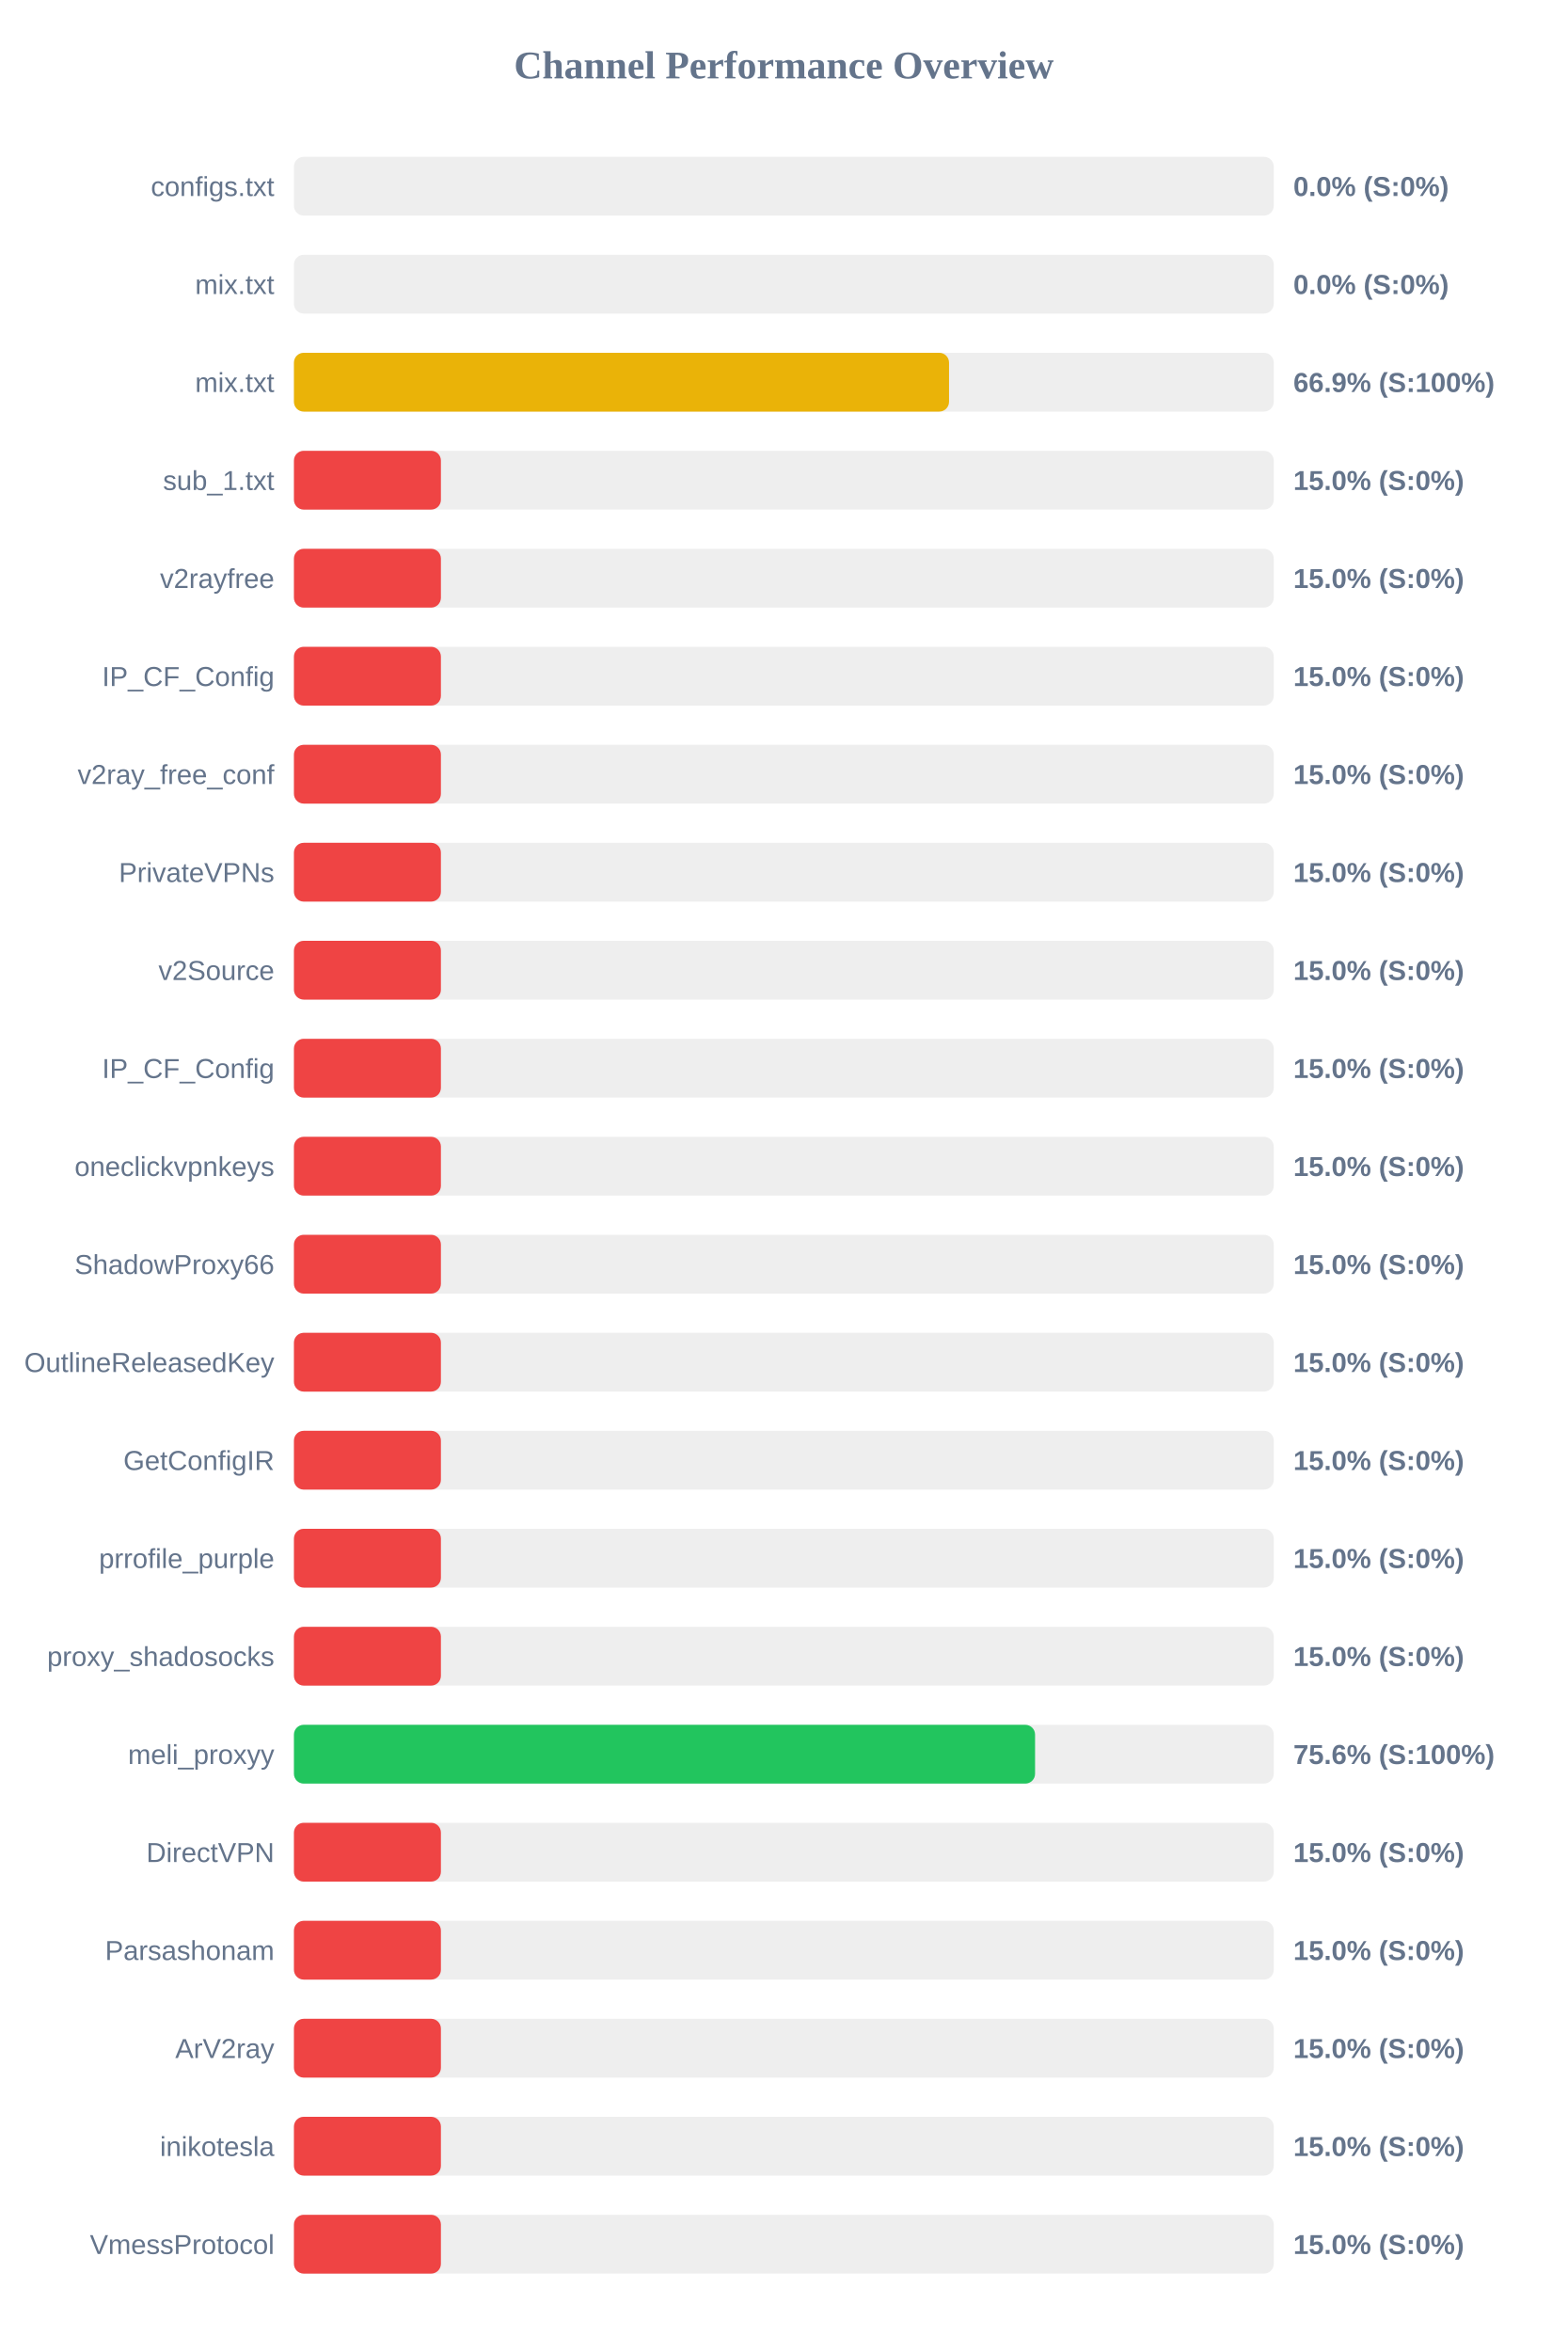
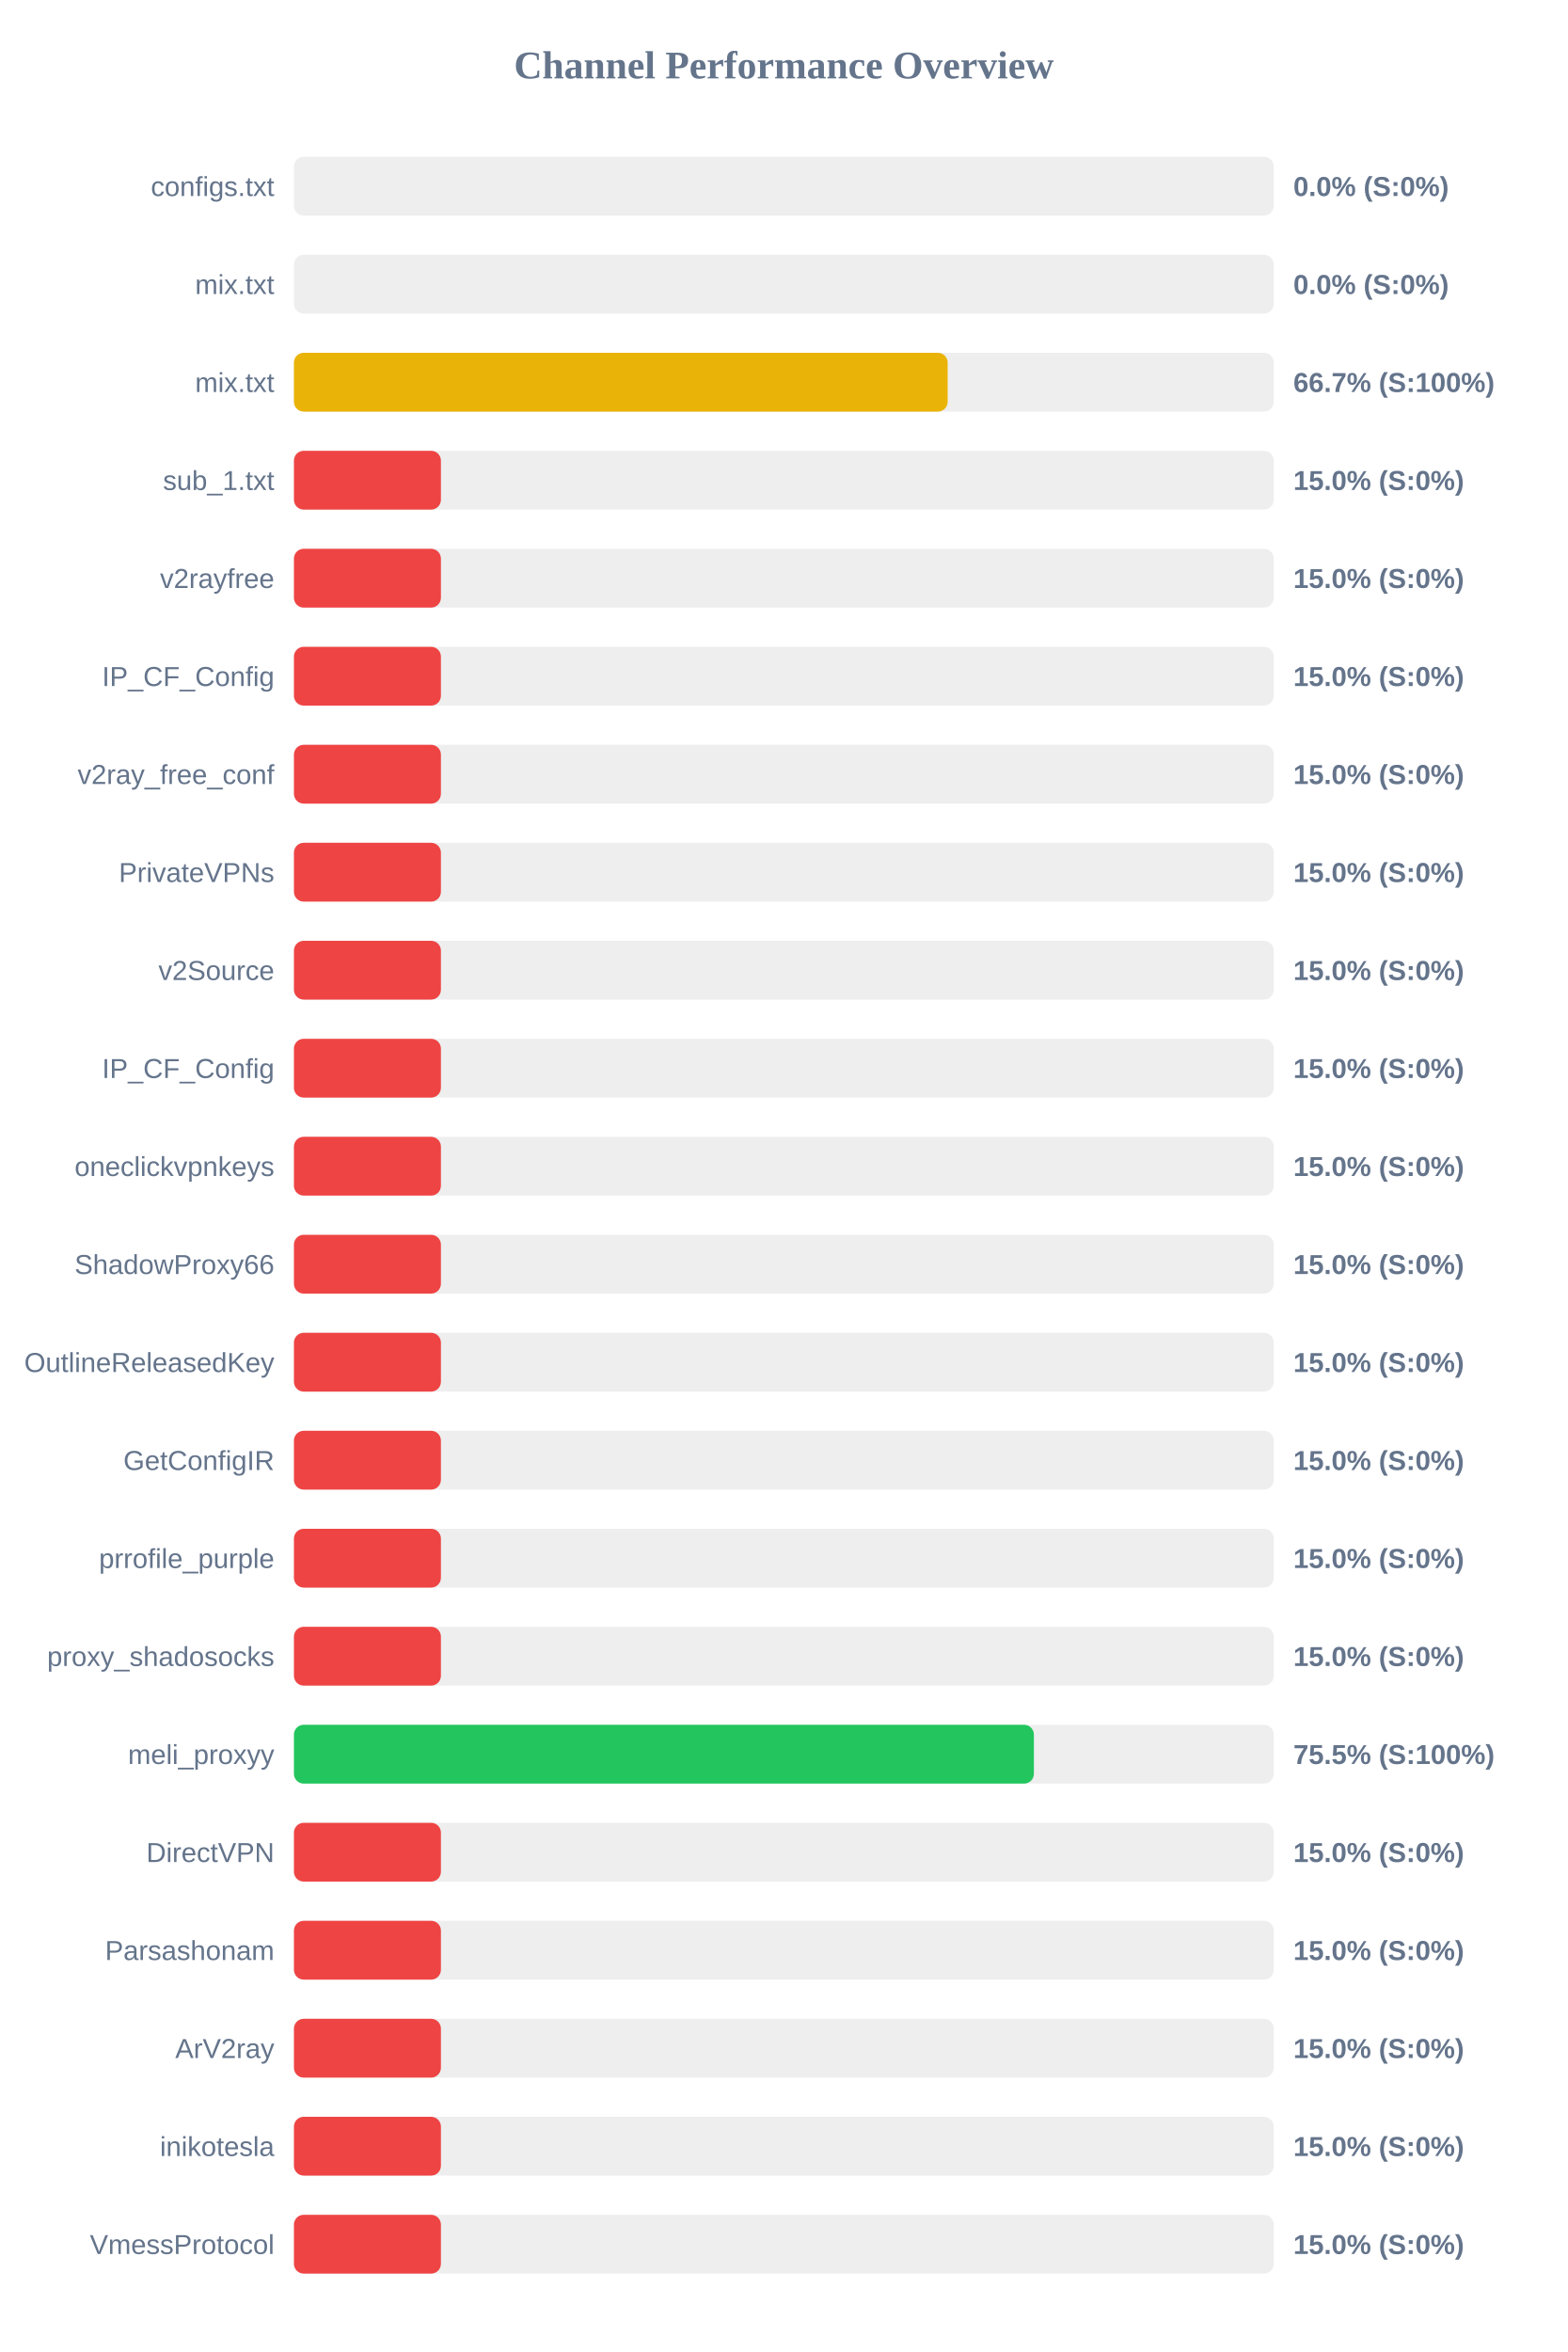
<svg xmlns="http://www.w3.org/2000/svg" width="800" height="1200" version="1.1">
  <style>
        .row { font: 14px Arial; fill: #64748b; }
        .score { font: bold 14px Arial; fill: #64748b; }
    </style>
  <text x="400" y="40" text-anchor="middle" font-size="20px" font-weight="bold" fill="#64748b">Channel Performance Overview</text>
  <rect x="150" y="80" width="500" height="30" fill="#eee" rx="5" />
  <rect x="150" y="80" width="0.0" height="30" fill="#ef4444" rx="5" />
  <text x="140" y="100" text-anchor="end" class="row">configs.txt</text>
  <text x="660" y="100" text-anchor="start" class="score">0.0% (S:0%)</text>
  <rect x="150" y="130" width="500" height="30" fill="#eee" rx="5" />
  <rect x="150" y="130" width="0.0" height="30" fill="#ef4444" rx="5" />
  <text x="140" y="150" text-anchor="end" class="row">mix.txt</text>
  <text x="660" y="150" text-anchor="start" class="score">0.0% (S:0%)</text>
  <rect x="150" y="180" width="500" height="30" fill="#eee" rx="5" />
-   <rect x="150" y="180" width="334.3" height="30" fill="#eab308" rx="5" />
+   <rect x="150" y="180" width="333.6" height="30" fill="#eab308" rx="5" />
  <text x="140" y="200" text-anchor="end" class="row">mix.txt</text>
-   <text x="660" y="200" text-anchor="start" class="score">66.9% (S:100%)</text>
+   <text x="660" y="200" text-anchor="start" class="score">66.7% (S:100%)</text>
  <rect x="150" y="230" width="500" height="30" fill="#eee" rx="5" />
  <rect x="150" y="230" width="75.0" height="30" fill="#ef4444" rx="5" />
  <text x="140" y="250" text-anchor="end" class="row">sub_1.txt</text>
  <text x="660" y="250" text-anchor="start" class="score">15.0% (S:0%)</text>
  <rect x="150" y="280" width="500" height="30" fill="#eee" rx="5" />
  <rect x="150" y="280" width="75.0" height="30" fill="#ef4444" rx="5" />
  <text x="140" y="300" text-anchor="end" class="row">v2rayfree</text>
  <text x="660" y="300" text-anchor="start" class="score">15.0% (S:0%)</text>
  <rect x="150" y="330" width="500" height="30" fill="#eee" rx="5" />
  <rect x="150" y="330" width="75.0" height="30" fill="#ef4444" rx="5" />
  <text x="140" y="350" text-anchor="end" class="row">IP_CF_Config</text>
  <text x="660" y="350" text-anchor="start" class="score">15.0% (S:0%)</text>
  <rect x="150" y="380" width="500" height="30" fill="#eee" rx="5" />
  <rect x="150" y="380" width="75.0" height="30" fill="#ef4444" rx="5" />
  <text x="140" y="400" text-anchor="end" class="row">v2ray_free_conf</text>
  <text x="660" y="400" text-anchor="start" class="score">15.0% (S:0%)</text>
  <rect x="150" y="430" width="500" height="30" fill="#eee" rx="5" />
  <rect x="150" y="430" width="75.0" height="30" fill="#ef4444" rx="5" />
  <text x="140" y="450" text-anchor="end" class="row">PrivateVPNs</text>
  <text x="660" y="450" text-anchor="start" class="score">15.0% (S:0%)</text>
  <rect x="150" y="480" width="500" height="30" fill="#eee" rx="5" />
  <rect x="150" y="480" width="75.0" height="30" fill="#ef4444" rx="5" />
  <text x="140" y="500" text-anchor="end" class="row">v2Source</text>
  <text x="660" y="500" text-anchor="start" class="score">15.0% (S:0%)</text>
  <rect x="150" y="530" width="500" height="30" fill="#eee" rx="5" />
  <rect x="150" y="530" width="75.0" height="30" fill="#ef4444" rx="5" />
  <text x="140" y="550" text-anchor="end" class="row">IP_CF_Config</text>
  <text x="660" y="550" text-anchor="start" class="score">15.0% (S:0%)</text>
  <rect x="150" y="580" width="500" height="30" fill="#eee" rx="5" />
  <rect x="150" y="580" width="75.0" height="30" fill="#ef4444" rx="5" />
  <text x="140" y="600" text-anchor="end" class="row">oneclickvpnkeys</text>
  <text x="660" y="600" text-anchor="start" class="score">15.0% (S:0%)</text>
  <rect x="150" y="630" width="500" height="30" fill="#eee" rx="5" />
  <rect x="150" y="630" width="75.0" height="30" fill="#ef4444" rx="5" />
  <text x="140" y="650" text-anchor="end" class="row">ShadowProxy66</text>
  <text x="660" y="650" text-anchor="start" class="score">15.0% (S:0%)</text>
  <rect x="150" y="680" width="500" height="30" fill="#eee" rx="5" />
  <rect x="150" y="680" width="75.0" height="30" fill="#ef4444" rx="5" />
  <text x="140" y="700" text-anchor="end" class="row">OutlineReleasedKey</text>
  <text x="660" y="700" text-anchor="start" class="score">15.0% (S:0%)</text>
  <rect x="150" y="730" width="500" height="30" fill="#eee" rx="5" />
  <rect x="150" y="730" width="75.0" height="30" fill="#ef4444" rx="5" />
  <text x="140" y="750" text-anchor="end" class="row">GetConfigIR</text>
  <text x="660" y="750" text-anchor="start" class="score">15.0% (S:0%)</text>
  <rect x="150" y="780" width="500" height="30" fill="#eee" rx="5" />
  <rect x="150" y="780" width="75.0" height="30" fill="#ef4444" rx="5" />
  <text x="140" y="800" text-anchor="end" class="row">prrofile_purple</text>
  <text x="660" y="800" text-anchor="start" class="score">15.0% (S:0%)</text>
  <rect x="150" y="830" width="500" height="30" fill="#eee" rx="5" />
  <rect x="150" y="830" width="75.0" height="30" fill="#ef4444" rx="5" />
  <text x="140" y="850" text-anchor="end" class="row">proxy_shadosocks</text>
  <text x="660" y="850" text-anchor="start" class="score">15.0% (S:0%)</text>
  <rect x="150" y="880" width="500" height="30" fill="#eee" rx="5" />
-   <rect x="150" y="880" width="378.2" height="30" fill="#22c55e" rx="5" />
+   <rect x="150" y="880" width="377.6" height="30" fill="#22c55e" rx="5" />
  <text x="140" y="900" text-anchor="end" class="row">meli_proxyy</text>
-   <text x="660" y="900" text-anchor="start" class="score">75.6% (S:100%)</text>
+   <text x="660" y="900" text-anchor="start" class="score">75.5% (S:100%)</text>
  <rect x="150" y="930" width="500" height="30" fill="#eee" rx="5" />
  <rect x="150" y="930" width="75.0" height="30" fill="#ef4444" rx="5" />
  <text x="140" y="950" text-anchor="end" class="row">DirectVPN</text>
  <text x="660" y="950" text-anchor="start" class="score">15.0% (S:0%)</text>
  <rect x="150" y="980" width="500" height="30" fill="#eee" rx="5" />
  <rect x="150" y="980" width="75.0" height="30" fill="#ef4444" rx="5" />
  <text x="140" y="1000" text-anchor="end" class="row">Parsashonam</text>
  <text x="660" y="1000" text-anchor="start" class="score">15.0% (S:0%)</text>
  <rect x="150" y="1030" width="500" height="30" fill="#eee" rx="5" />
  <rect x="150" y="1030" width="75.0" height="30" fill="#ef4444" rx="5" />
  <text x="140" y="1050" text-anchor="end" class="row">ArV2ray</text>
  <text x="660" y="1050" text-anchor="start" class="score">15.0% (S:0%)</text>
  <rect x="150" y="1080" width="500" height="30" fill="#eee" rx="5" />
  <rect x="150" y="1080" width="75.0" height="30" fill="#ef4444" rx="5" />
  <text x="140" y="1100" text-anchor="end" class="row">inikotesla</text>
  <text x="660" y="1100" text-anchor="start" class="score">15.0% (S:0%)</text>
  <rect x="150" y="1130" width="500" height="30" fill="#eee" rx="5" />
  <rect x="150" y="1130" width="75.0" height="30" fill="#ef4444" rx="5" />
  <text x="140" y="1150" text-anchor="end" class="row">VmessProtocol</text>
  <text x="660" y="1150" text-anchor="start" class="score">15.0% (S:0%)</text>
</svg>
